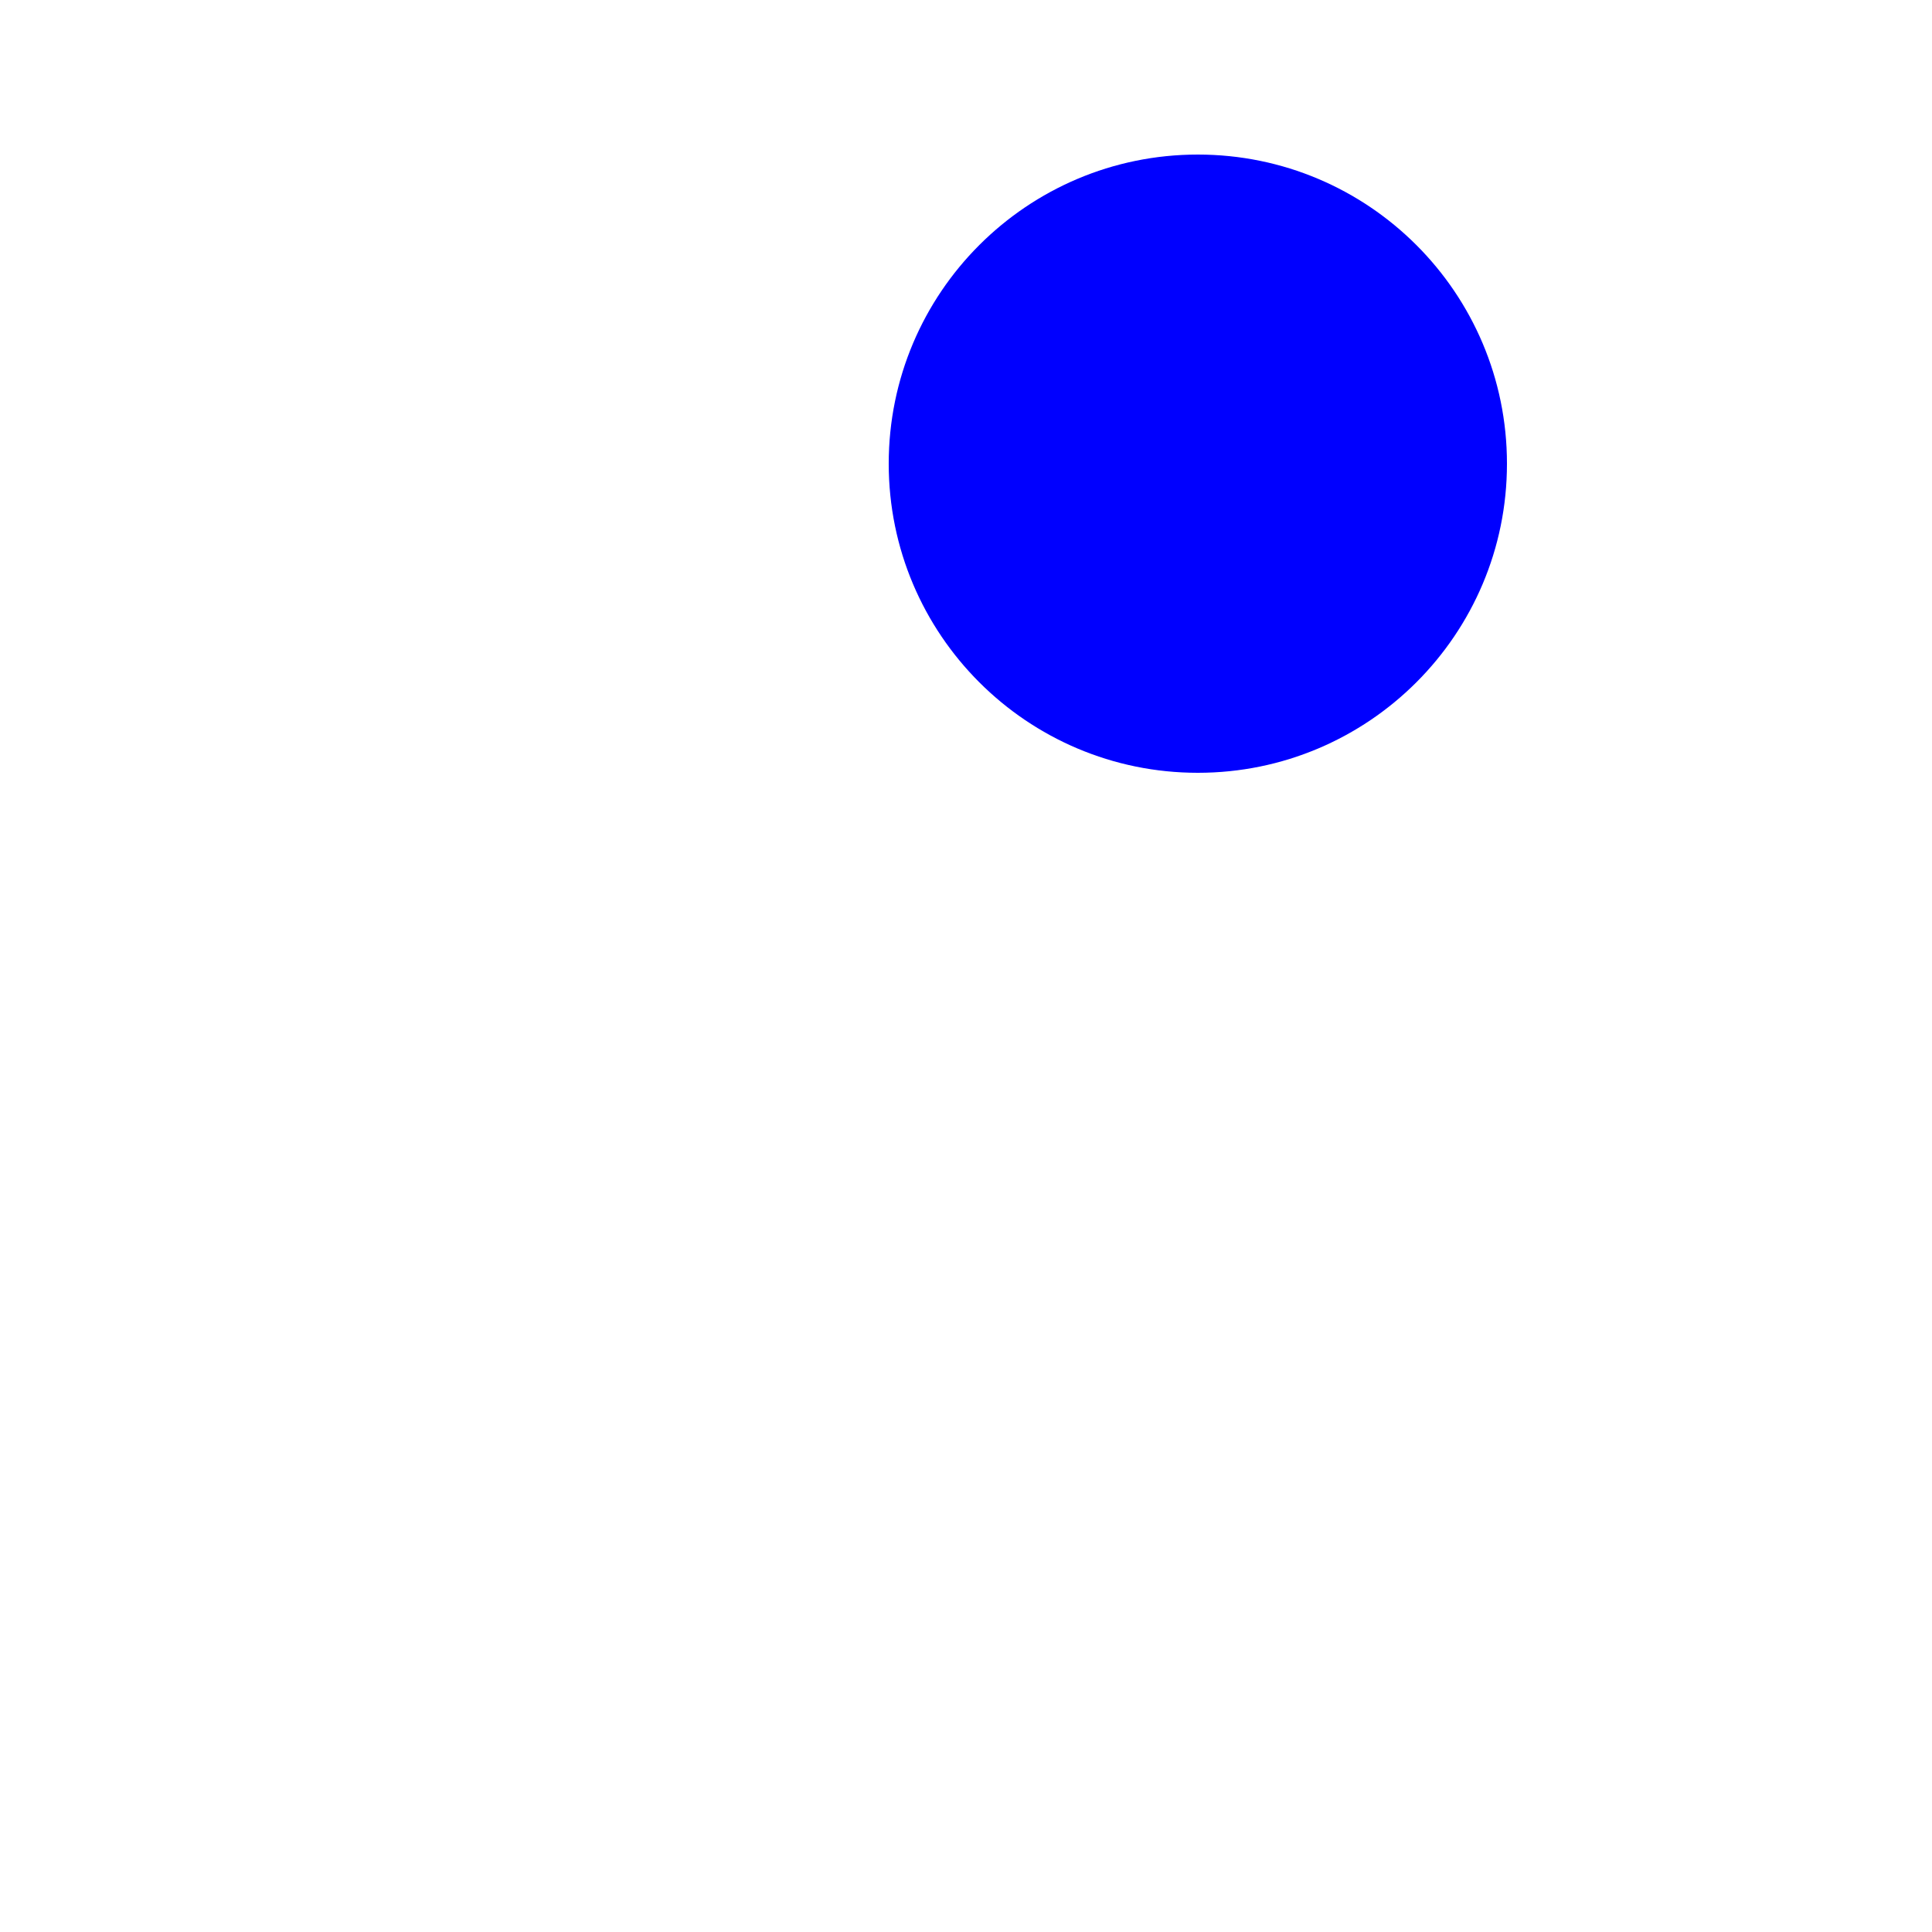
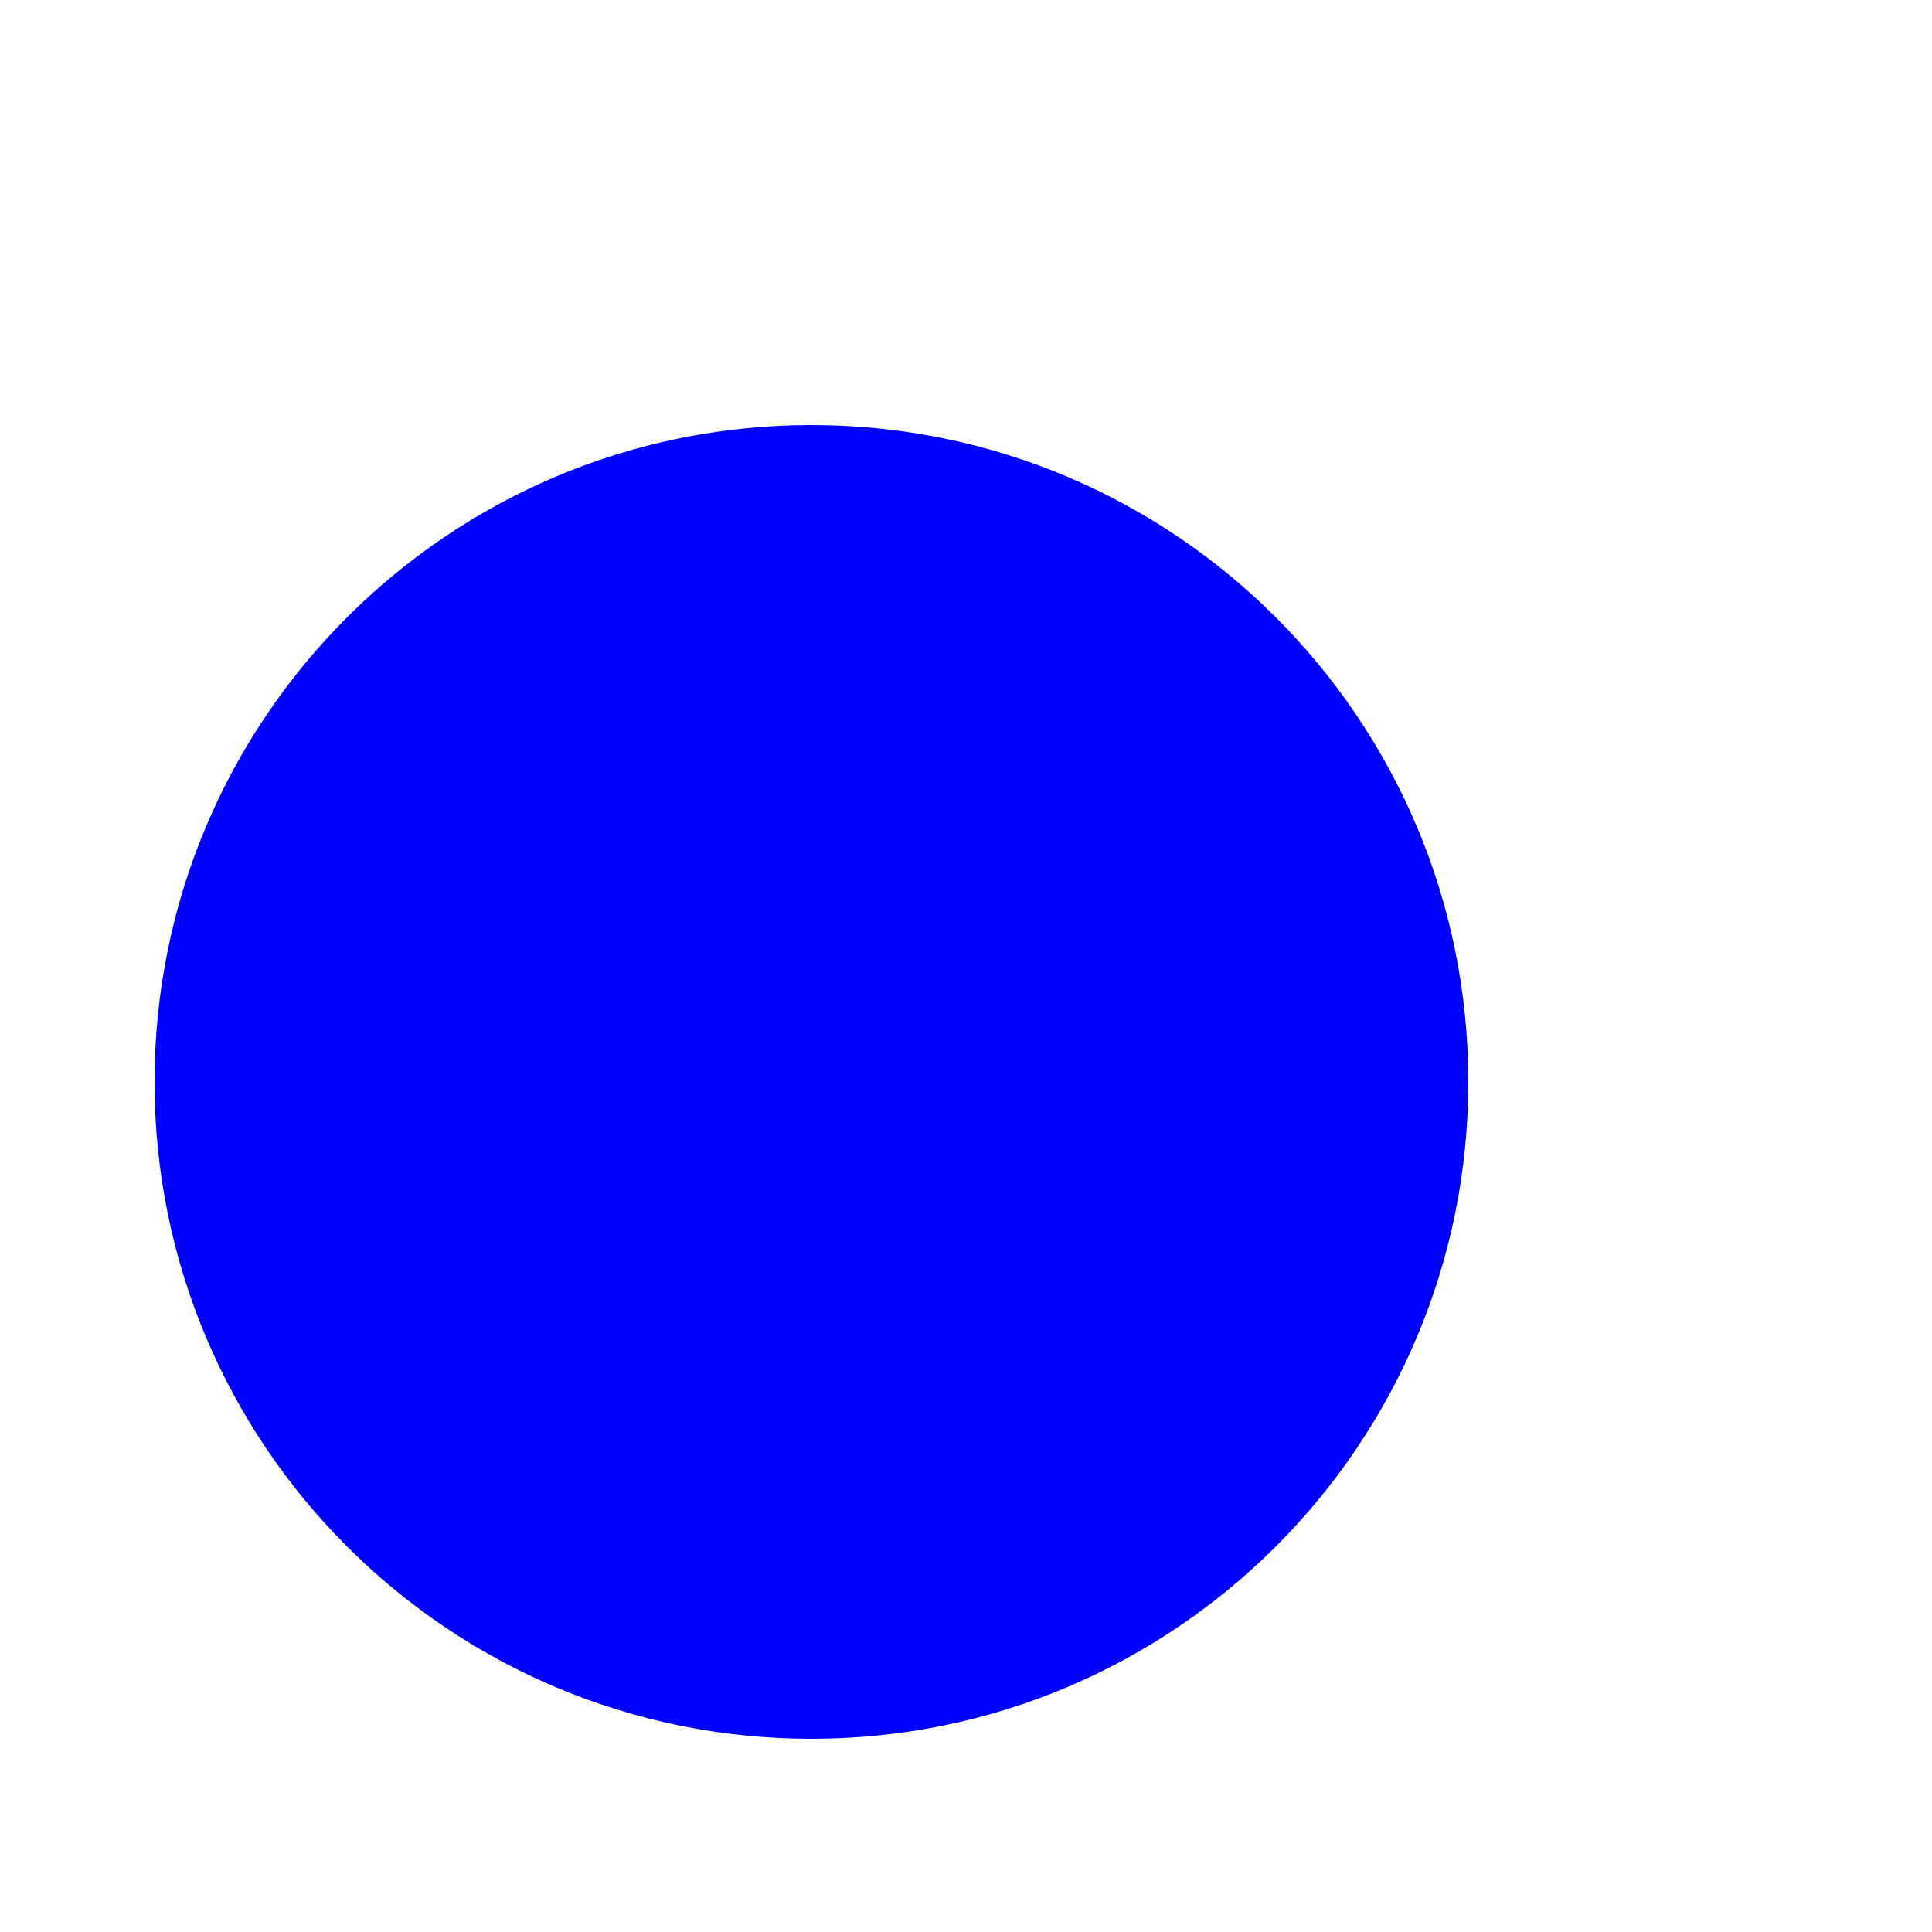
<svg xmlns="http://www.w3.org/2000/svg" width="25" height="25">
-   <circle cx="15.5" cy="6.0" r="4.0" fill="blue" />
+   <circle cx="10.5" cy="14.0" r="8.5" fill="blue" />
</svg>
